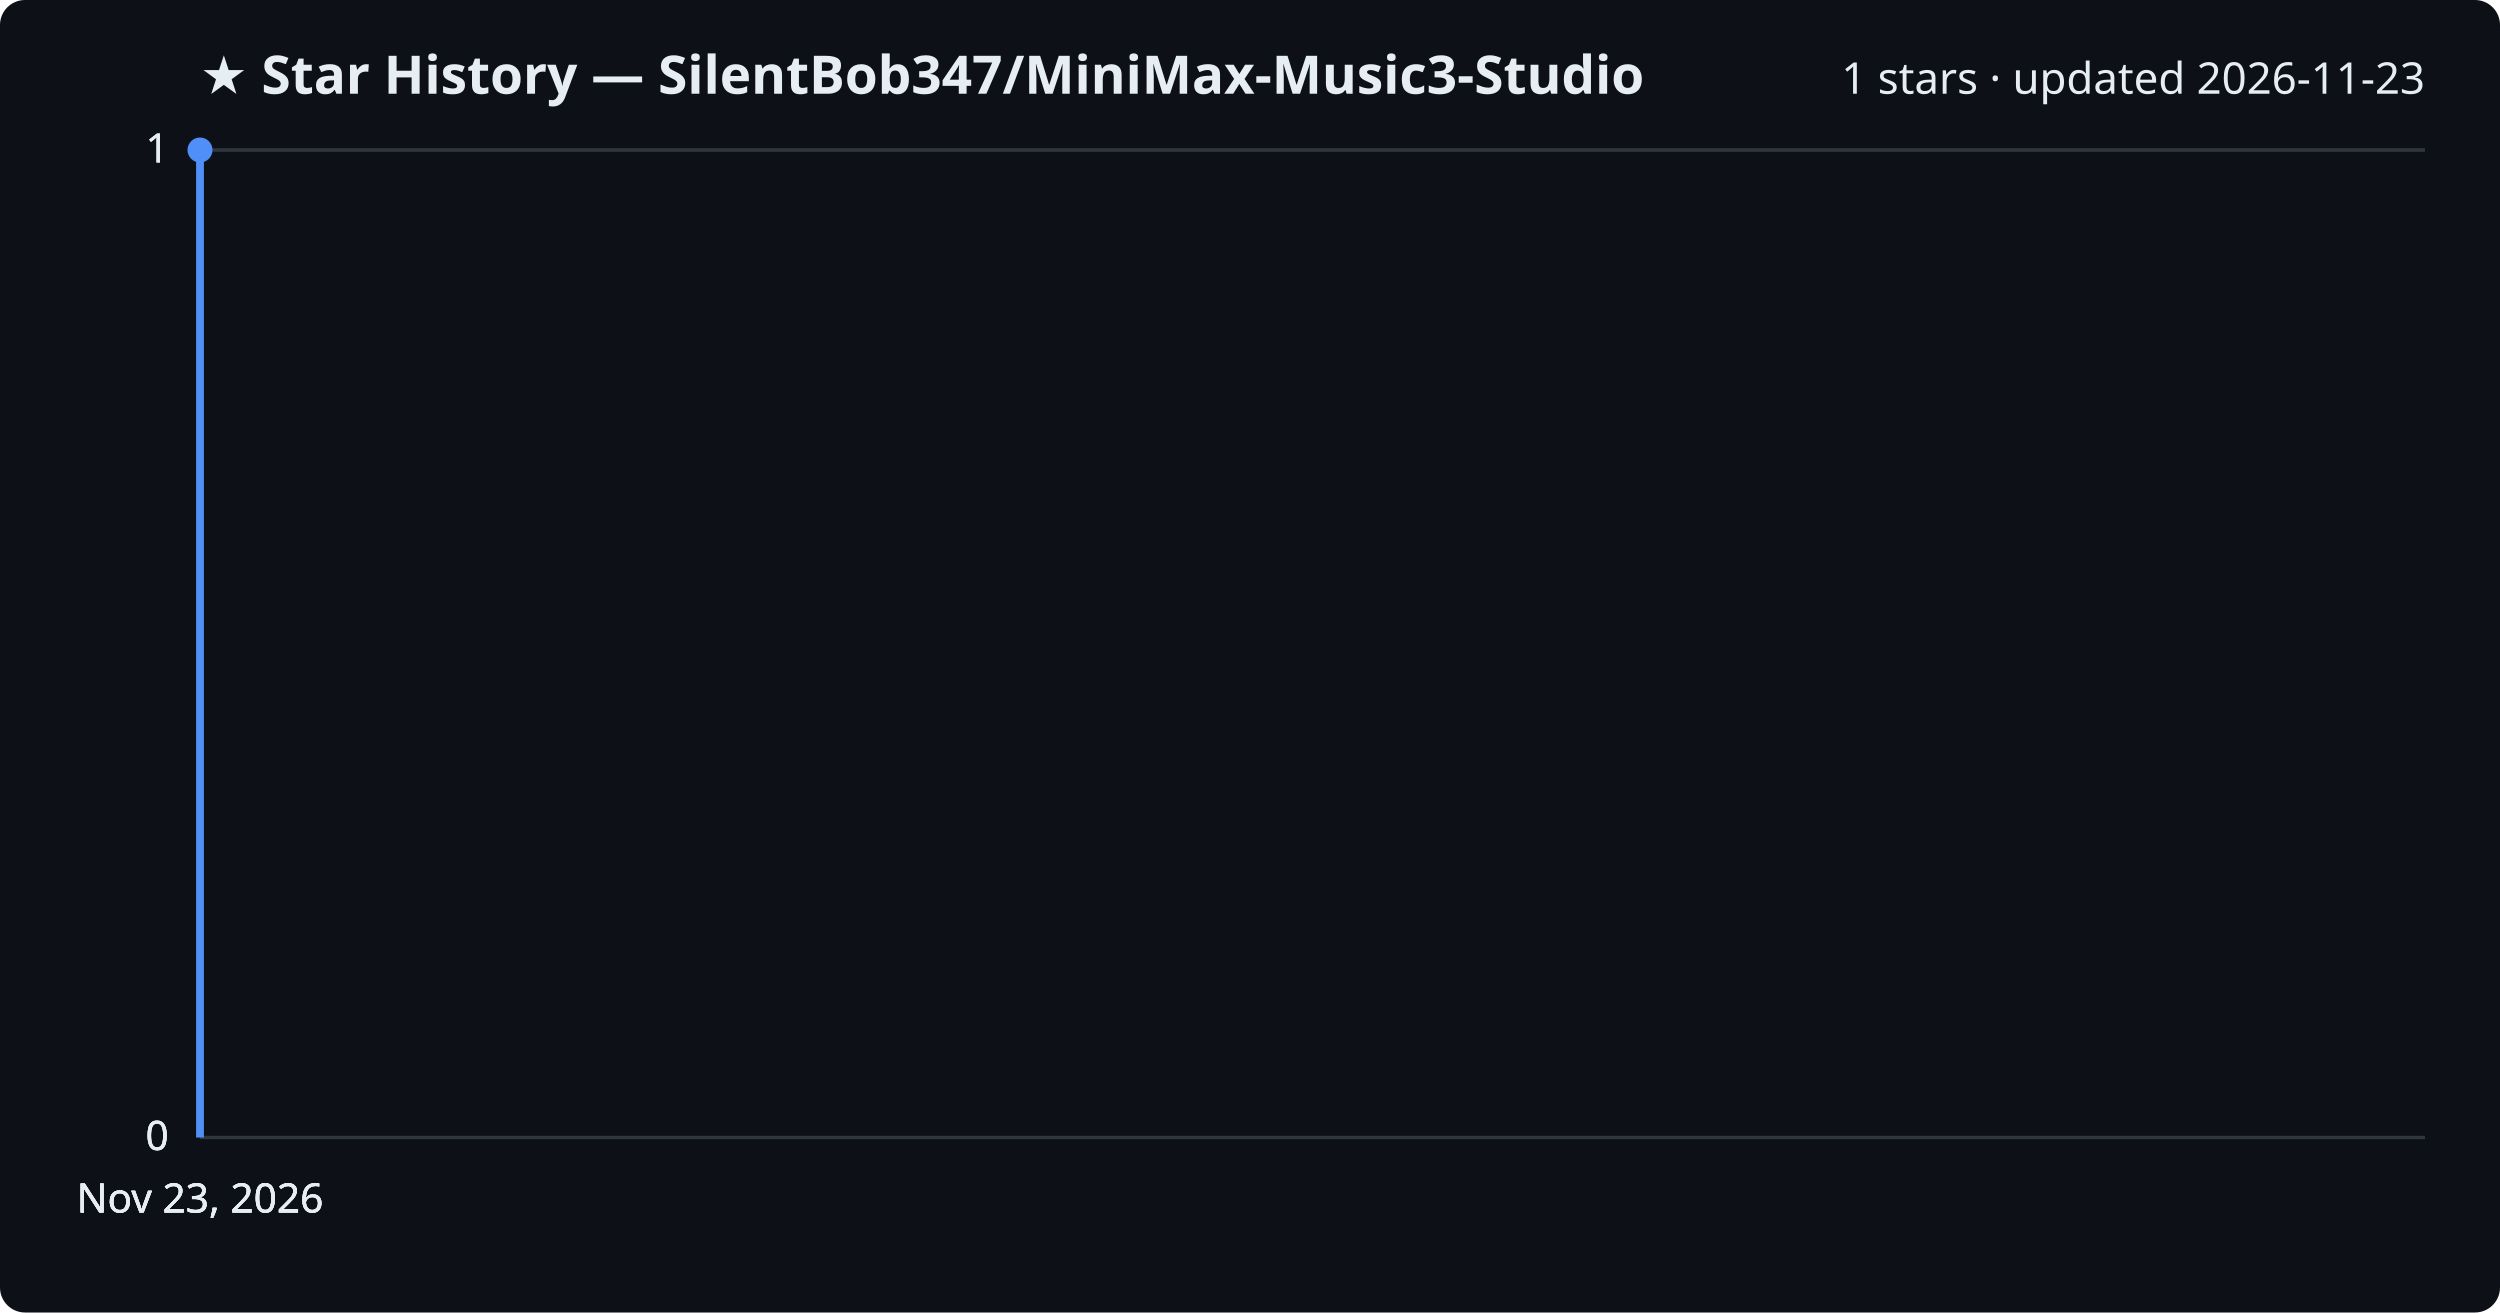
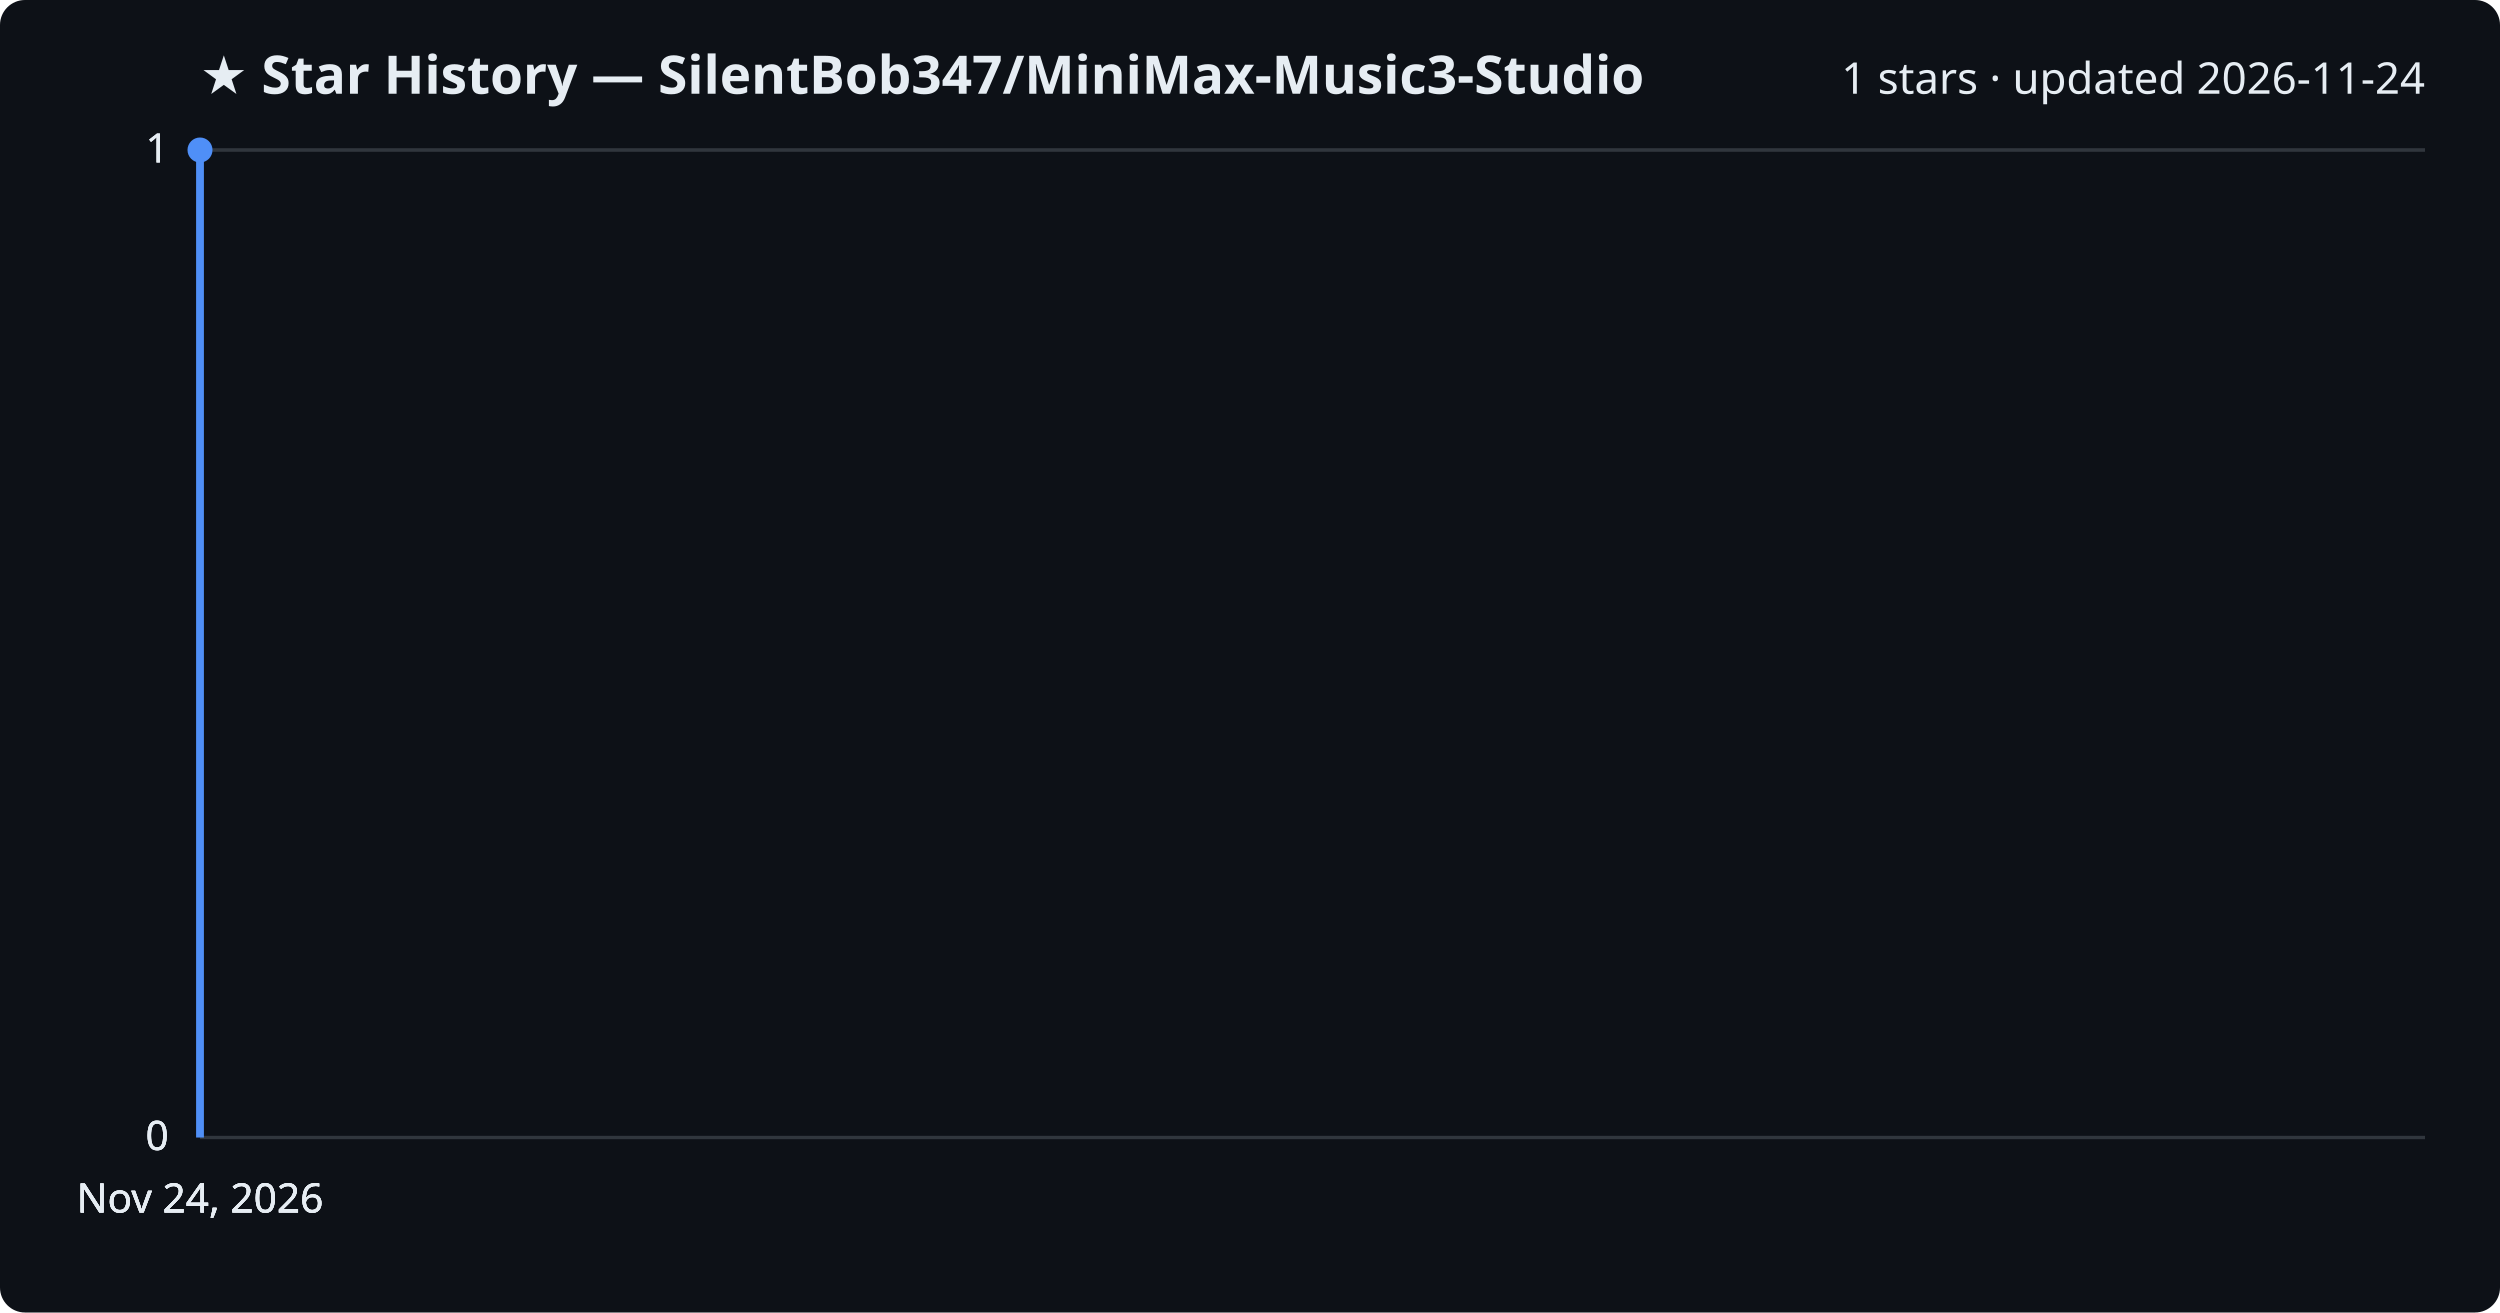
<svg xmlns="http://www.w3.org/2000/svg" viewBox="0 0 800 420" font-family="Segoe UI, sans-serif">
  <rect width="800" height="420" fill="#0d1117" rx="8" />
  <text x="64" y="30" fill="#e6edf3" font-size="17" font-weight="700">★ Star History — SilentBob347/MiniMax-Music3-Studio</text>
-   <text x="776" y="30" fill="#e6edf3" font-size="14" text-anchor="end">1 stars · updated 2026-11-23</text>
+   <text x="776" y="30" fill="#e6edf3" font-size="14" text-anchor="end">1 stars · updated 2026-11-24</text>
  <line x1="64" y1="364.0" x2="776" y2="364.0" stroke="#30363d" stroke-width="1" />
  <text x="54" y="368.0" fill="#e6edf3" font-size="13" text-anchor="end">0</text>
  <line x1="64" y1="364.0" x2="776" y2="364.0" stroke="#30363d" stroke-width="1" />
  <text x="54" y="368.0" fill="#e6edf3" font-size="13" text-anchor="end">0</text>
  <line x1="64" y1="364.0" x2="776" y2="364.0" stroke="#30363d" stroke-width="1" />
  <text x="54" y="368.0" fill="#e6edf3" font-size="13" text-anchor="end">0</text>
  <line x1="64" y1="48.0" x2="776" y2="48.0" stroke="#30363d" stroke-width="1" />
  <text x="54" y="52.0" fill="#e6edf3" font-size="13" text-anchor="end">1</text>
  <line x1="64" y1="48.0" x2="776" y2="48.0" stroke="#30363d" stroke-width="1" />
  <text x="54" y="52.0" fill="#e6edf3" font-size="13" text-anchor="end">1</text>
  <path d="M64.0,364.0 L64.0,48.0 L64.0,48.0" fill="none" stroke="#4f8ff7" stroke-width="2.5" stroke-linejoin="round" />
  <circle cx="64.0" cy="48.0" r="4" fill="#4f8ff7" />
-   <text x="64.0" y="388" fill="#e6edf3" font-size="13" text-anchor="middle">Nov 23, 2026</text>
-   <text x="64.0" y="388" fill="#e6edf3" font-size="13" text-anchor="middle">Nov 23, 2026</text>
-   <text x="64.0" y="388" fill="#e6edf3" font-size="13" text-anchor="middle">Nov 23, 2026</text>
-   <text x="64.0" y="388" fill="#e6edf3" font-size="13" text-anchor="middle">Nov 23, 2026</text>
+   <text x="64.0" y="388" fill="#e6edf3" font-size="13" text-anchor="middle">Nov 24, 2026</text>
+   <text x="64.0" y="388" fill="#e6edf3" font-size="13" text-anchor="middle">Nov 24, 2026</text>
+   <text x="64.0" y="388" fill="#e6edf3" font-size="13" text-anchor="middle">Nov 24, 2026</text>
+   <text x="64.0" y="388" fill="#e6edf3" font-size="13" text-anchor="middle">Nov 24, 2026</text>
</svg>
